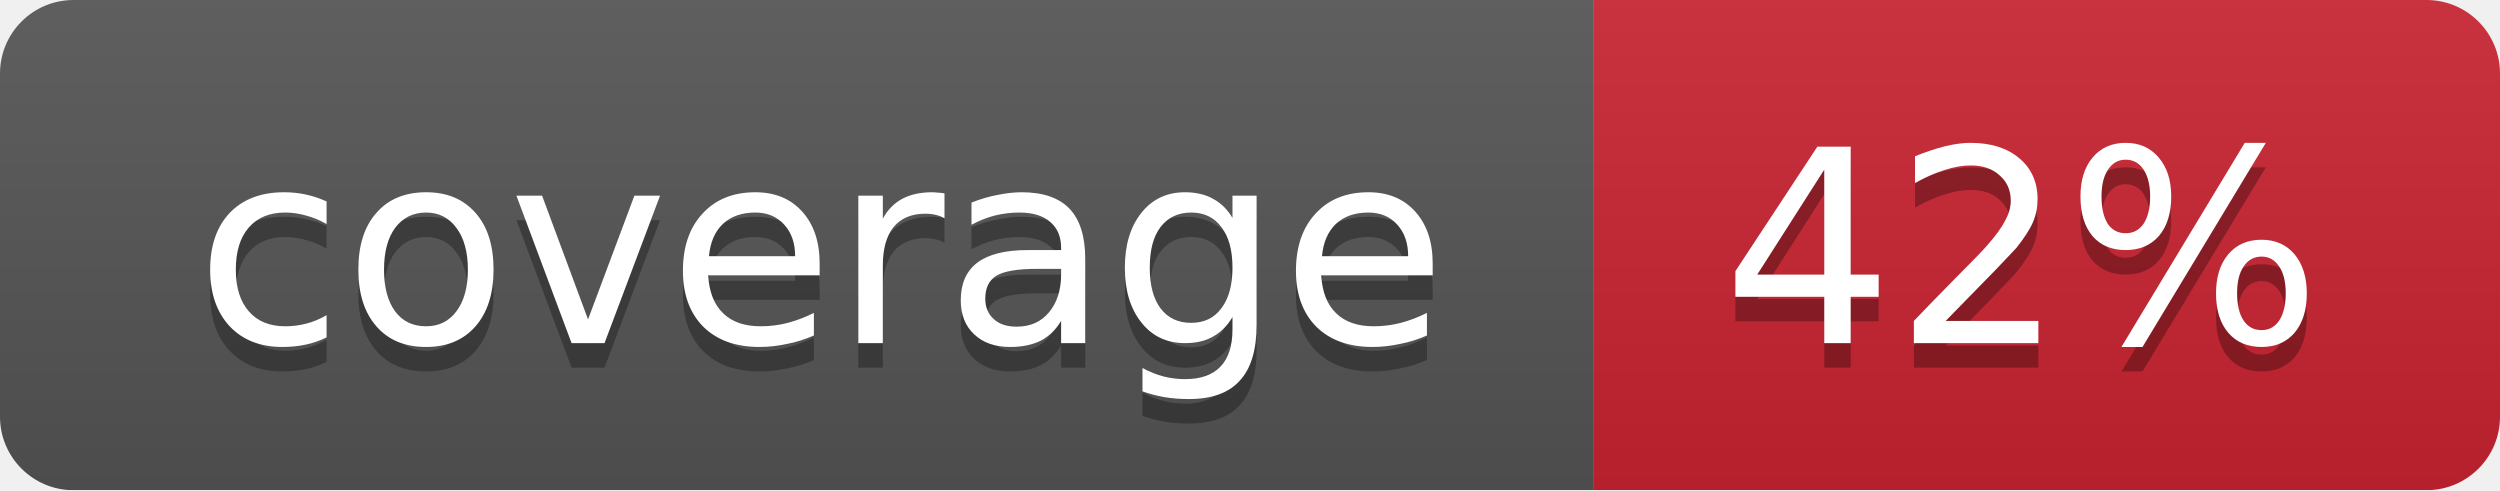
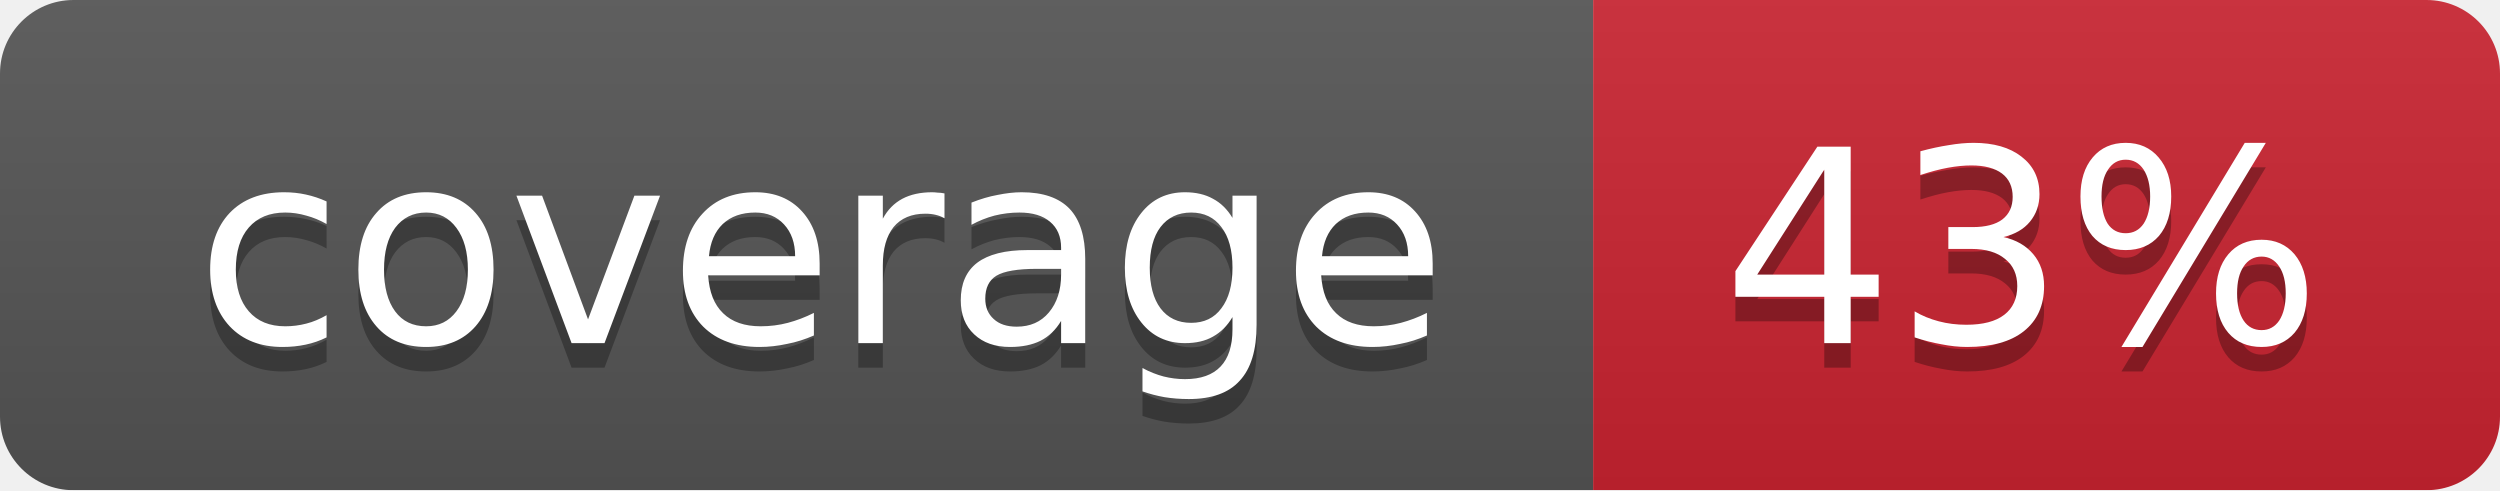
<svg xmlns="http://www.w3.org/2000/svg" width="102" height="20">
  <linearGradient id="smooth" x2="0" y2="100%">
    <stop offset="0" stop-color="#bbb" stop-opacity=".1" />
    <stop offset="1" stop-opacity=".1" />
  </linearGradient>
  <mask id="round">
    <rect width="102" height="20" rx="3" fill="#fff" />
  </mask>
  <g mask="url(#round)">
    <rect width="65" height="20" fill="#555" />
    <rect x="65" width="37" height="20" fill="#cb2431" />
    <rect width="102" height="20" fill="url(#smooth)" />
  </g>
  <g fill="#fff" text-anchor="middle" font-family="DejaVu Sans,Verdana,Geneva,sans-serif" font-size="11">
    <text x="33.5" y="15" fill="#010101" fill-opacity=".3">coverage</text>
    <text x="33.5" y="14">coverage</text>
-     <text x="82.5" y="15" fill="#010101" fill-opacity=".3">42%</text>
-     <text x="82.5" y="14">42%</text>
+     <text x="82.5" y="15" fill="#010101" fill-opacity=".3">43%</text>
+     <text x="82.5" y="14">43%</text>
  </g>
</svg>
